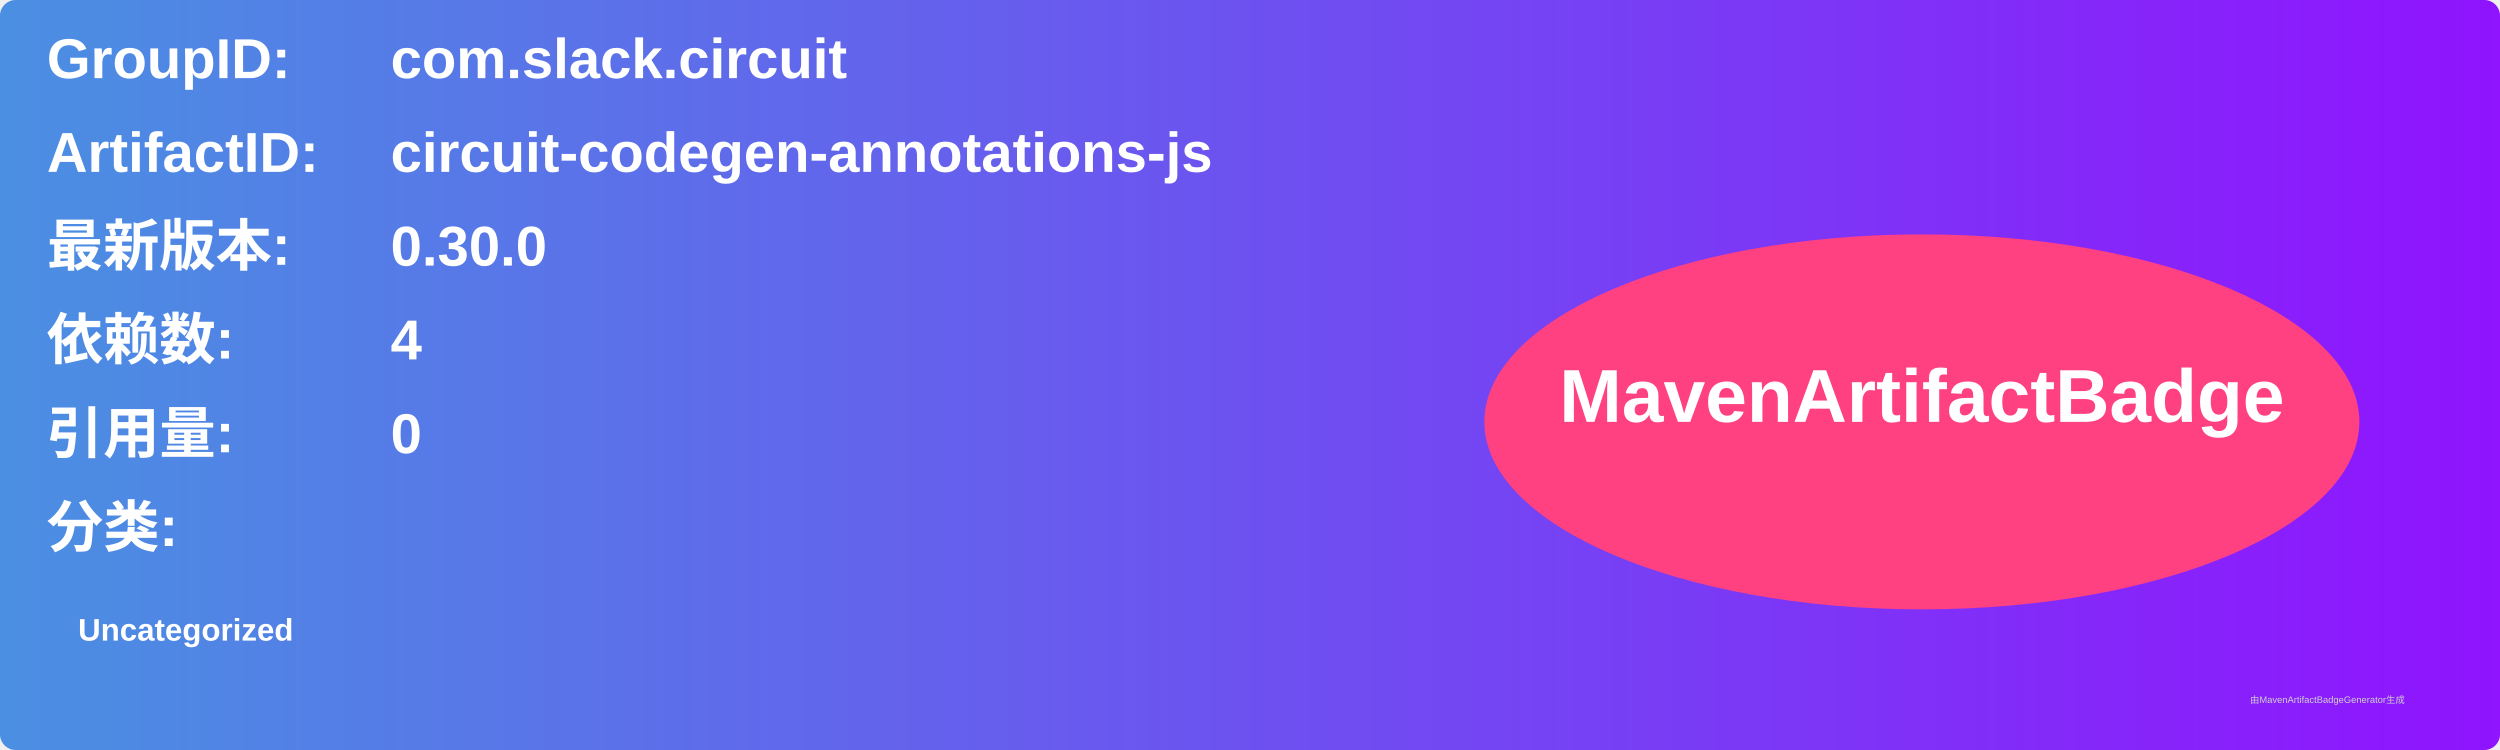
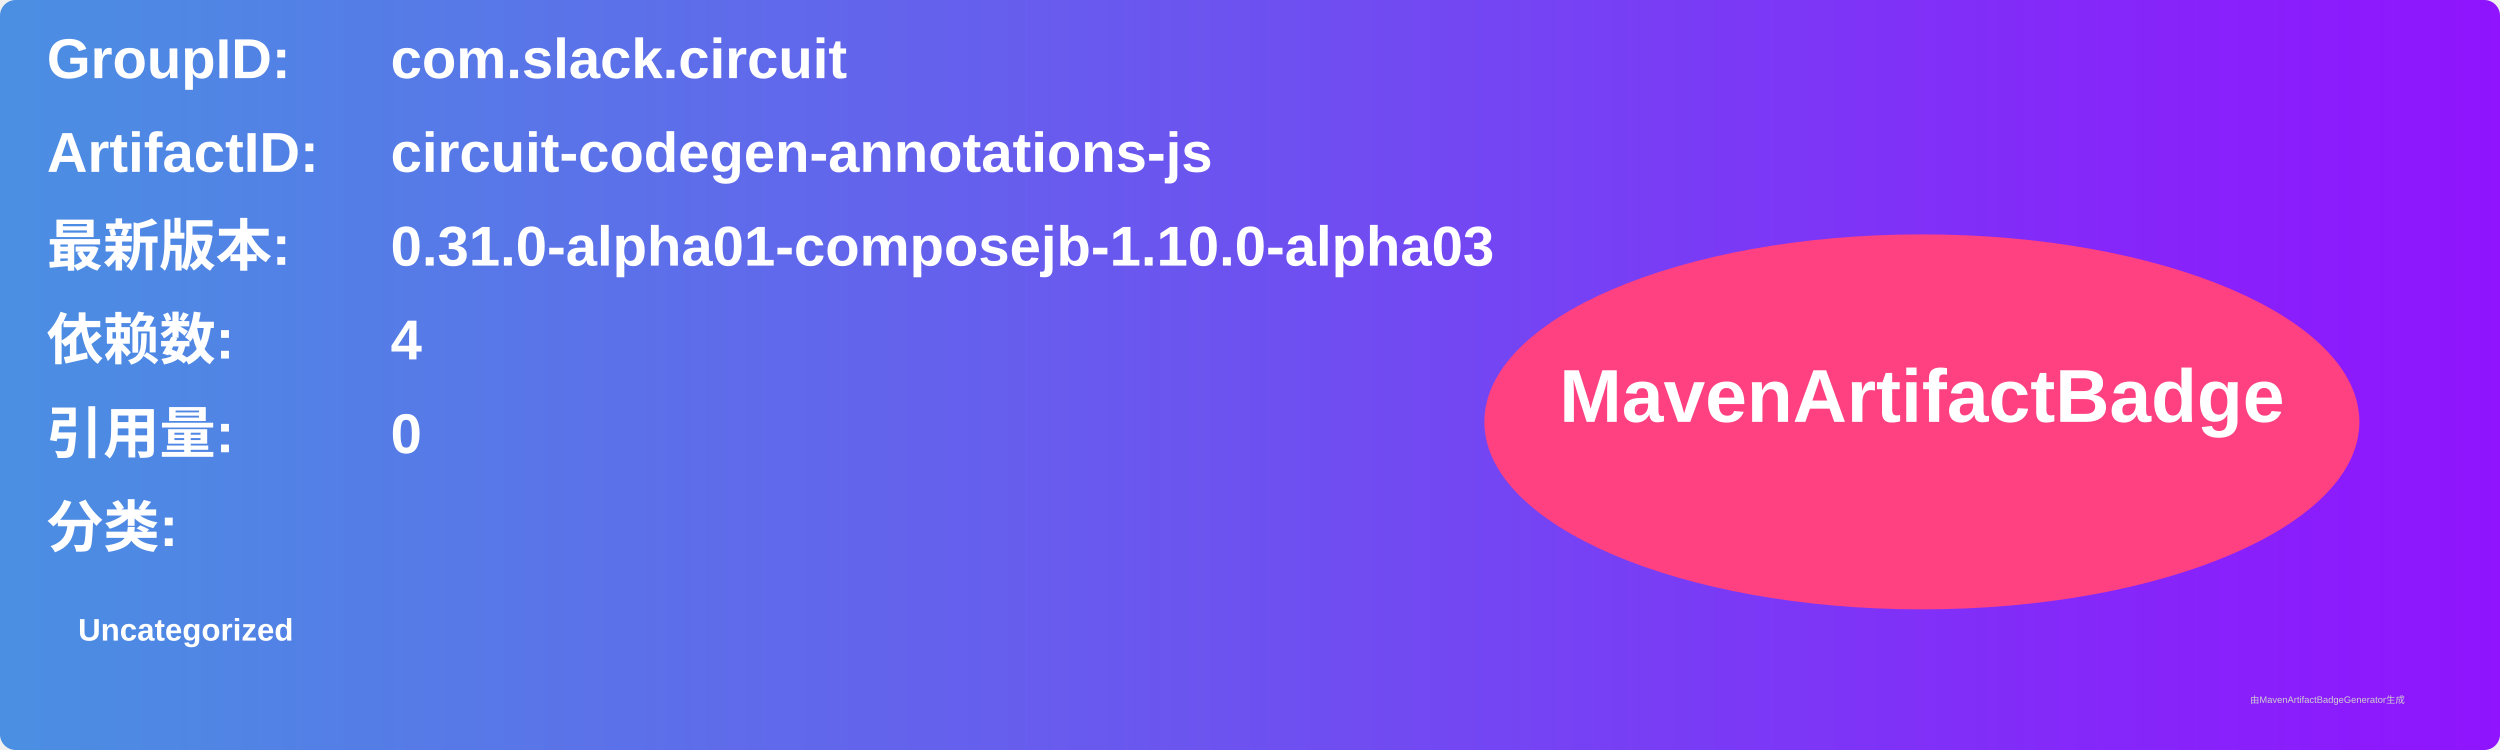
<svg xmlns="http://www.w3.org/2000/svg" width="800" height="240" viewBox="0 0 800 240">
  <linearGradient id="grad" x1="0%" y1="0%" x2="100%" y2="0%">
    <stop offset="0%" stop-color="#4a90e2" />
    <stop offset="100%" stop-color="#9013fe" />
  </linearGradient>
  <rect width="100%" height="100%" rx="5" ry="5" fill="url(#grad)" />
  <g transform="translate(15, 15)">
    <text x="0" y="10" font-family="Arial" font-size="18" fill="white" font-weight="bold" width="260">GroupID:</text>
    <text x="110" y="10" font-family="Arial" font-size="18" fill="white" font-weight="bold" width="460">com.slack.circuit</text>
    <text x="0" y="40" font-family="Arial" font-size="18" fill="white" font-weight="bold" width="260">ArtifactID:</text>
    <text x="110" y="40" font-family="Arial" font-size="18" fill="white" font-weight="bold" width="460">circuit-codegen-annotations-js</text>
    <text x="0" y="70" font-family="Arial" font-size="18" fill="white" font-weight="bold">最新版本:</text>
    <text x="110" y="70" font-family="Arial" font-size="18" fill="white" font-weight="bold">
-       <tspan font-weight="bold">0.30.0</tspan>
+       <tspan font-weight="bold">0.31.0-alpha01-composejb-1.10.0-alpha03</tspan>
    </text>
    <text x="0" y="100" font-family="Arial" font-size="18" fill="white" font-weight="bold">依赖数: </text>
    <text x="110" y="100" font-family="Arial" font-size="18" fill="white">
      <tspan font-weight="bold">4</tspan>
    </text>
    <text x="0" y="130" font-family="Arial" font-size="18" fill="white" font-weight="bold">引用量: </text>
    <text x="110" y="130" font-family="Arial" font-size="18" fill="white">
      <tspan font-weight="bold">0</tspan>
    </text>
    <text x="0" y="160" font-family="Arial" font-size="18" fill="white" font-weight="bold">分类:</text>
    <text x="10" y="190" font-family="Arial" font-size="10" fill="white">
      <tspan font-weight="bold">Uncategorized</tspan>
    </text>
    <ellipse cx="600" cy="120" rx="140" ry="60" fill="#ff4081" />
    <text x="600" y="120" text-anchor="middle" font-family="Arial" font-size="24" fill="white" font-weight="bold">MavenArtifactBadge</text>
  </g>
  <text x="720" y="225" font-family="Arial" font-size="3" fill="#d0d0d0">由MavenArtifactBadgeGenerator生成</text>
</svg>
